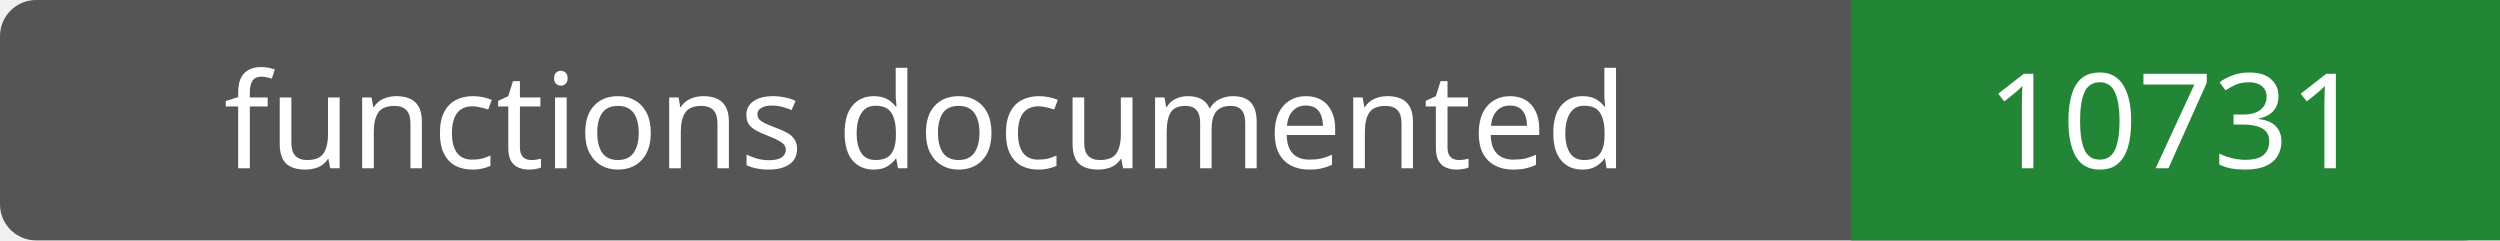
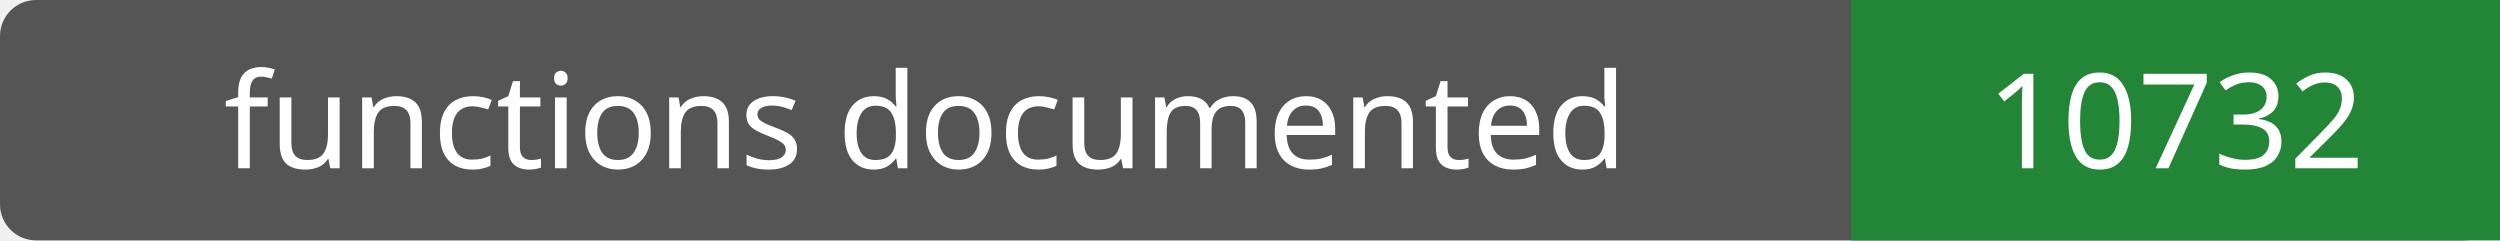
- <svg xmlns="http://www.w3.org/2000/svg" width="208" height="20" role="img" aria-label="functions documented: 10731">
+ <svg xmlns="http://www.w3.org/2000/svg" width="208" height="20" role="img" aria-label="functions documented: 10732">
  <rect width="208" height="20" rx="3" fill="#555" />
  <path fill="#238636" d="M154 0h54v20H154z" />
  <g fill="#fff" text-anchor="middle" font-family="Verdana,sans-serif" font-size="11">
    <text x="77.0" y="14">functions documented</text>
-     <text x="181.0" y="14">10731</text>
+     <text x="181.0" y="14">10732</text>
  </g>
</svg>
